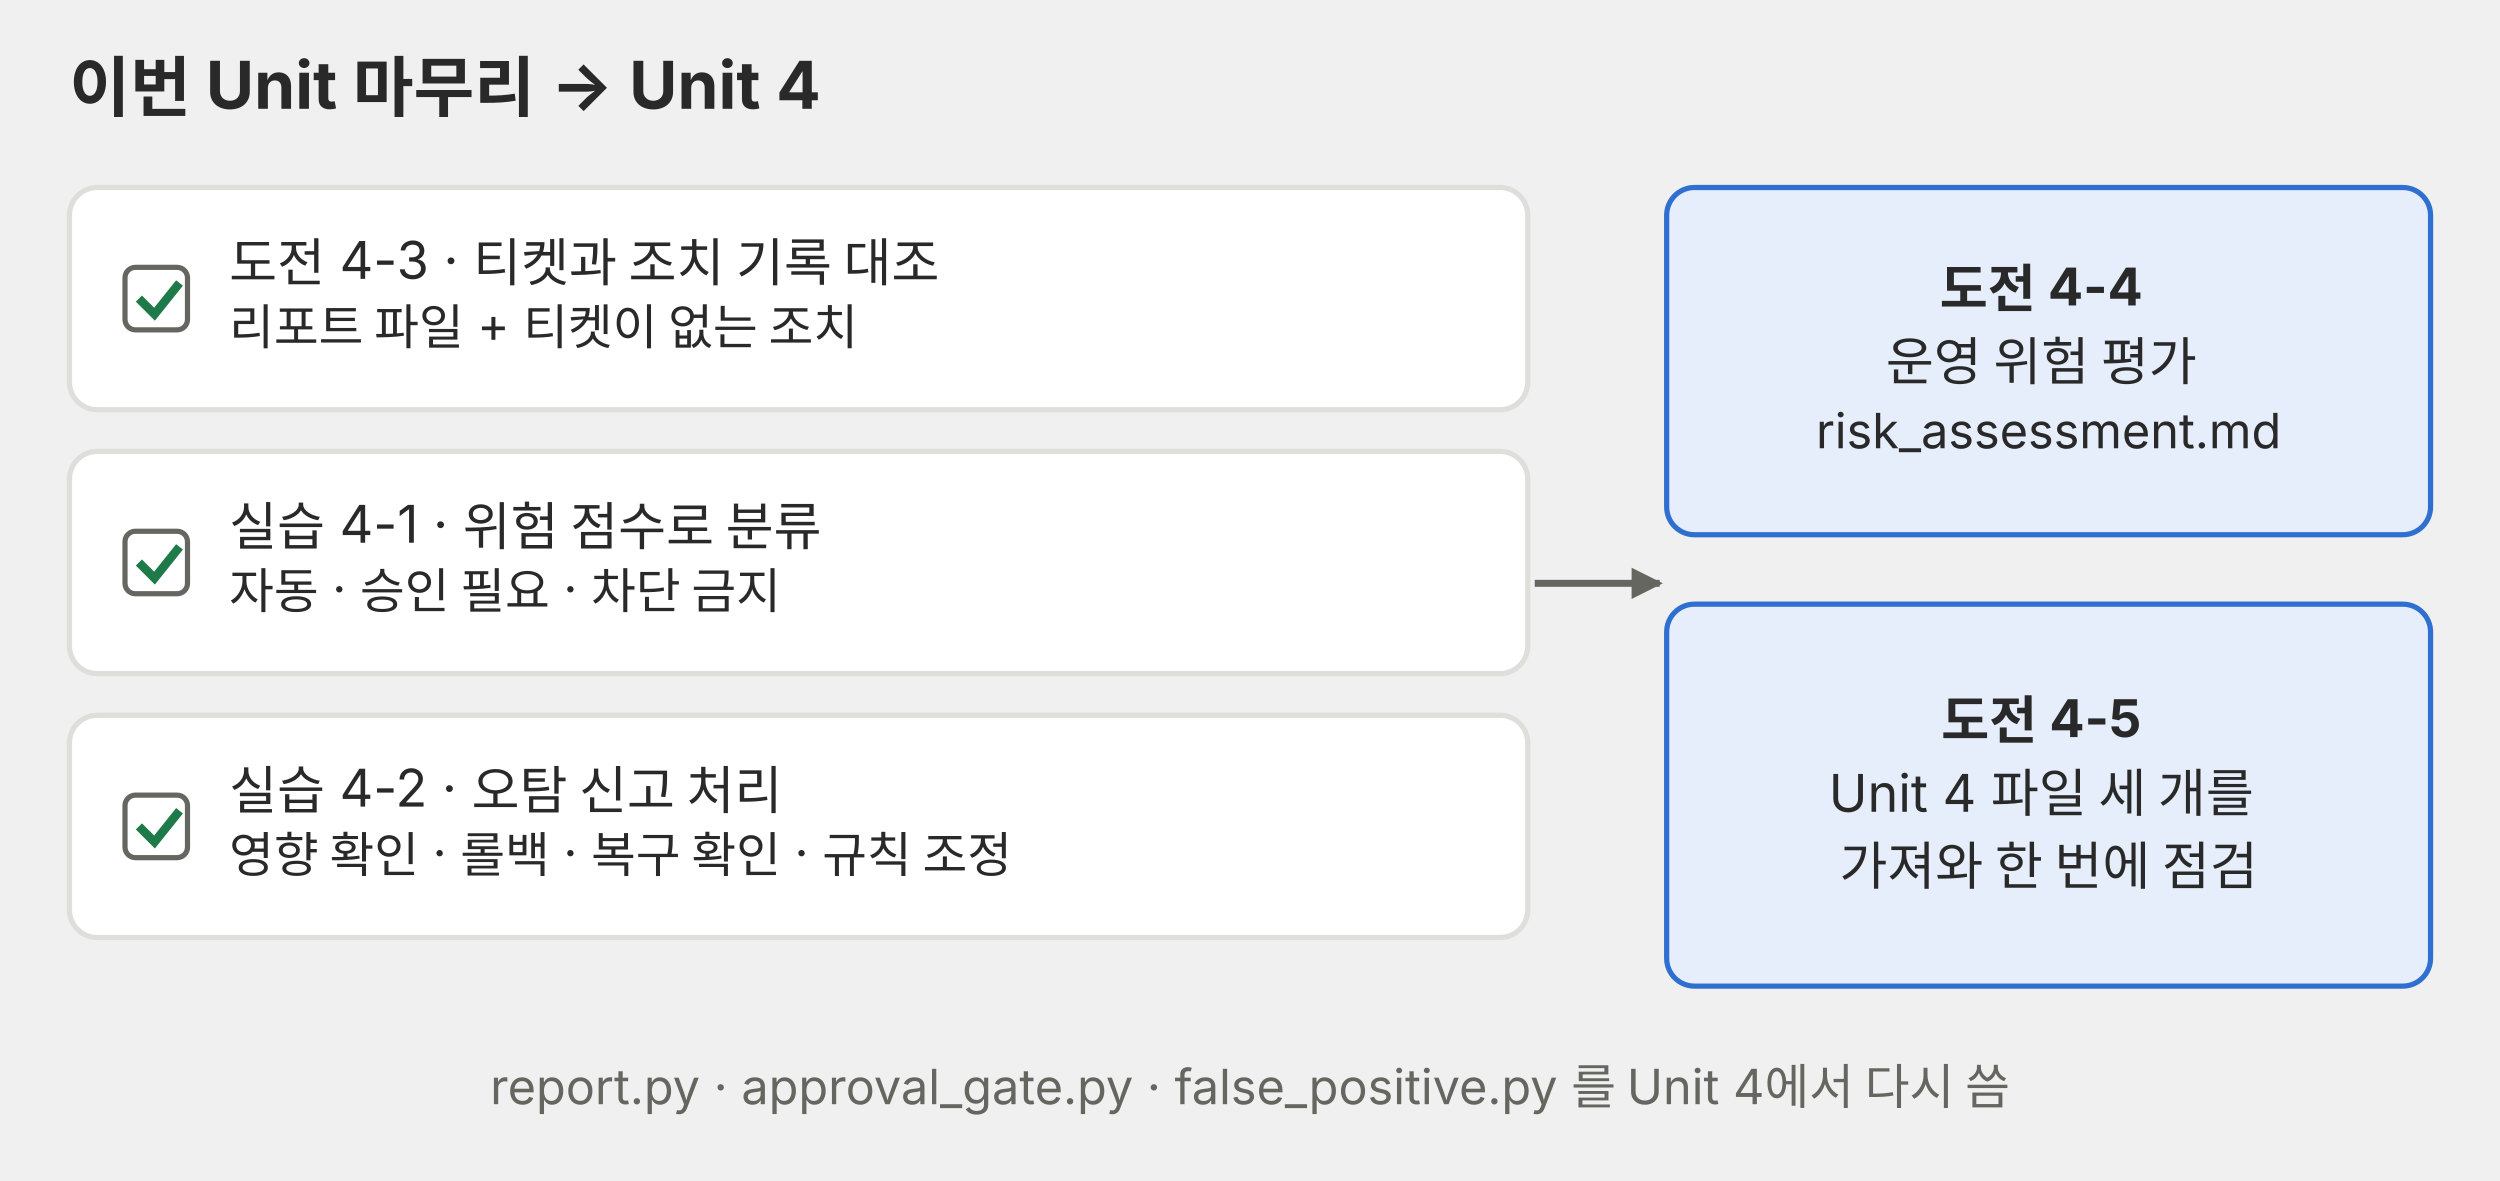
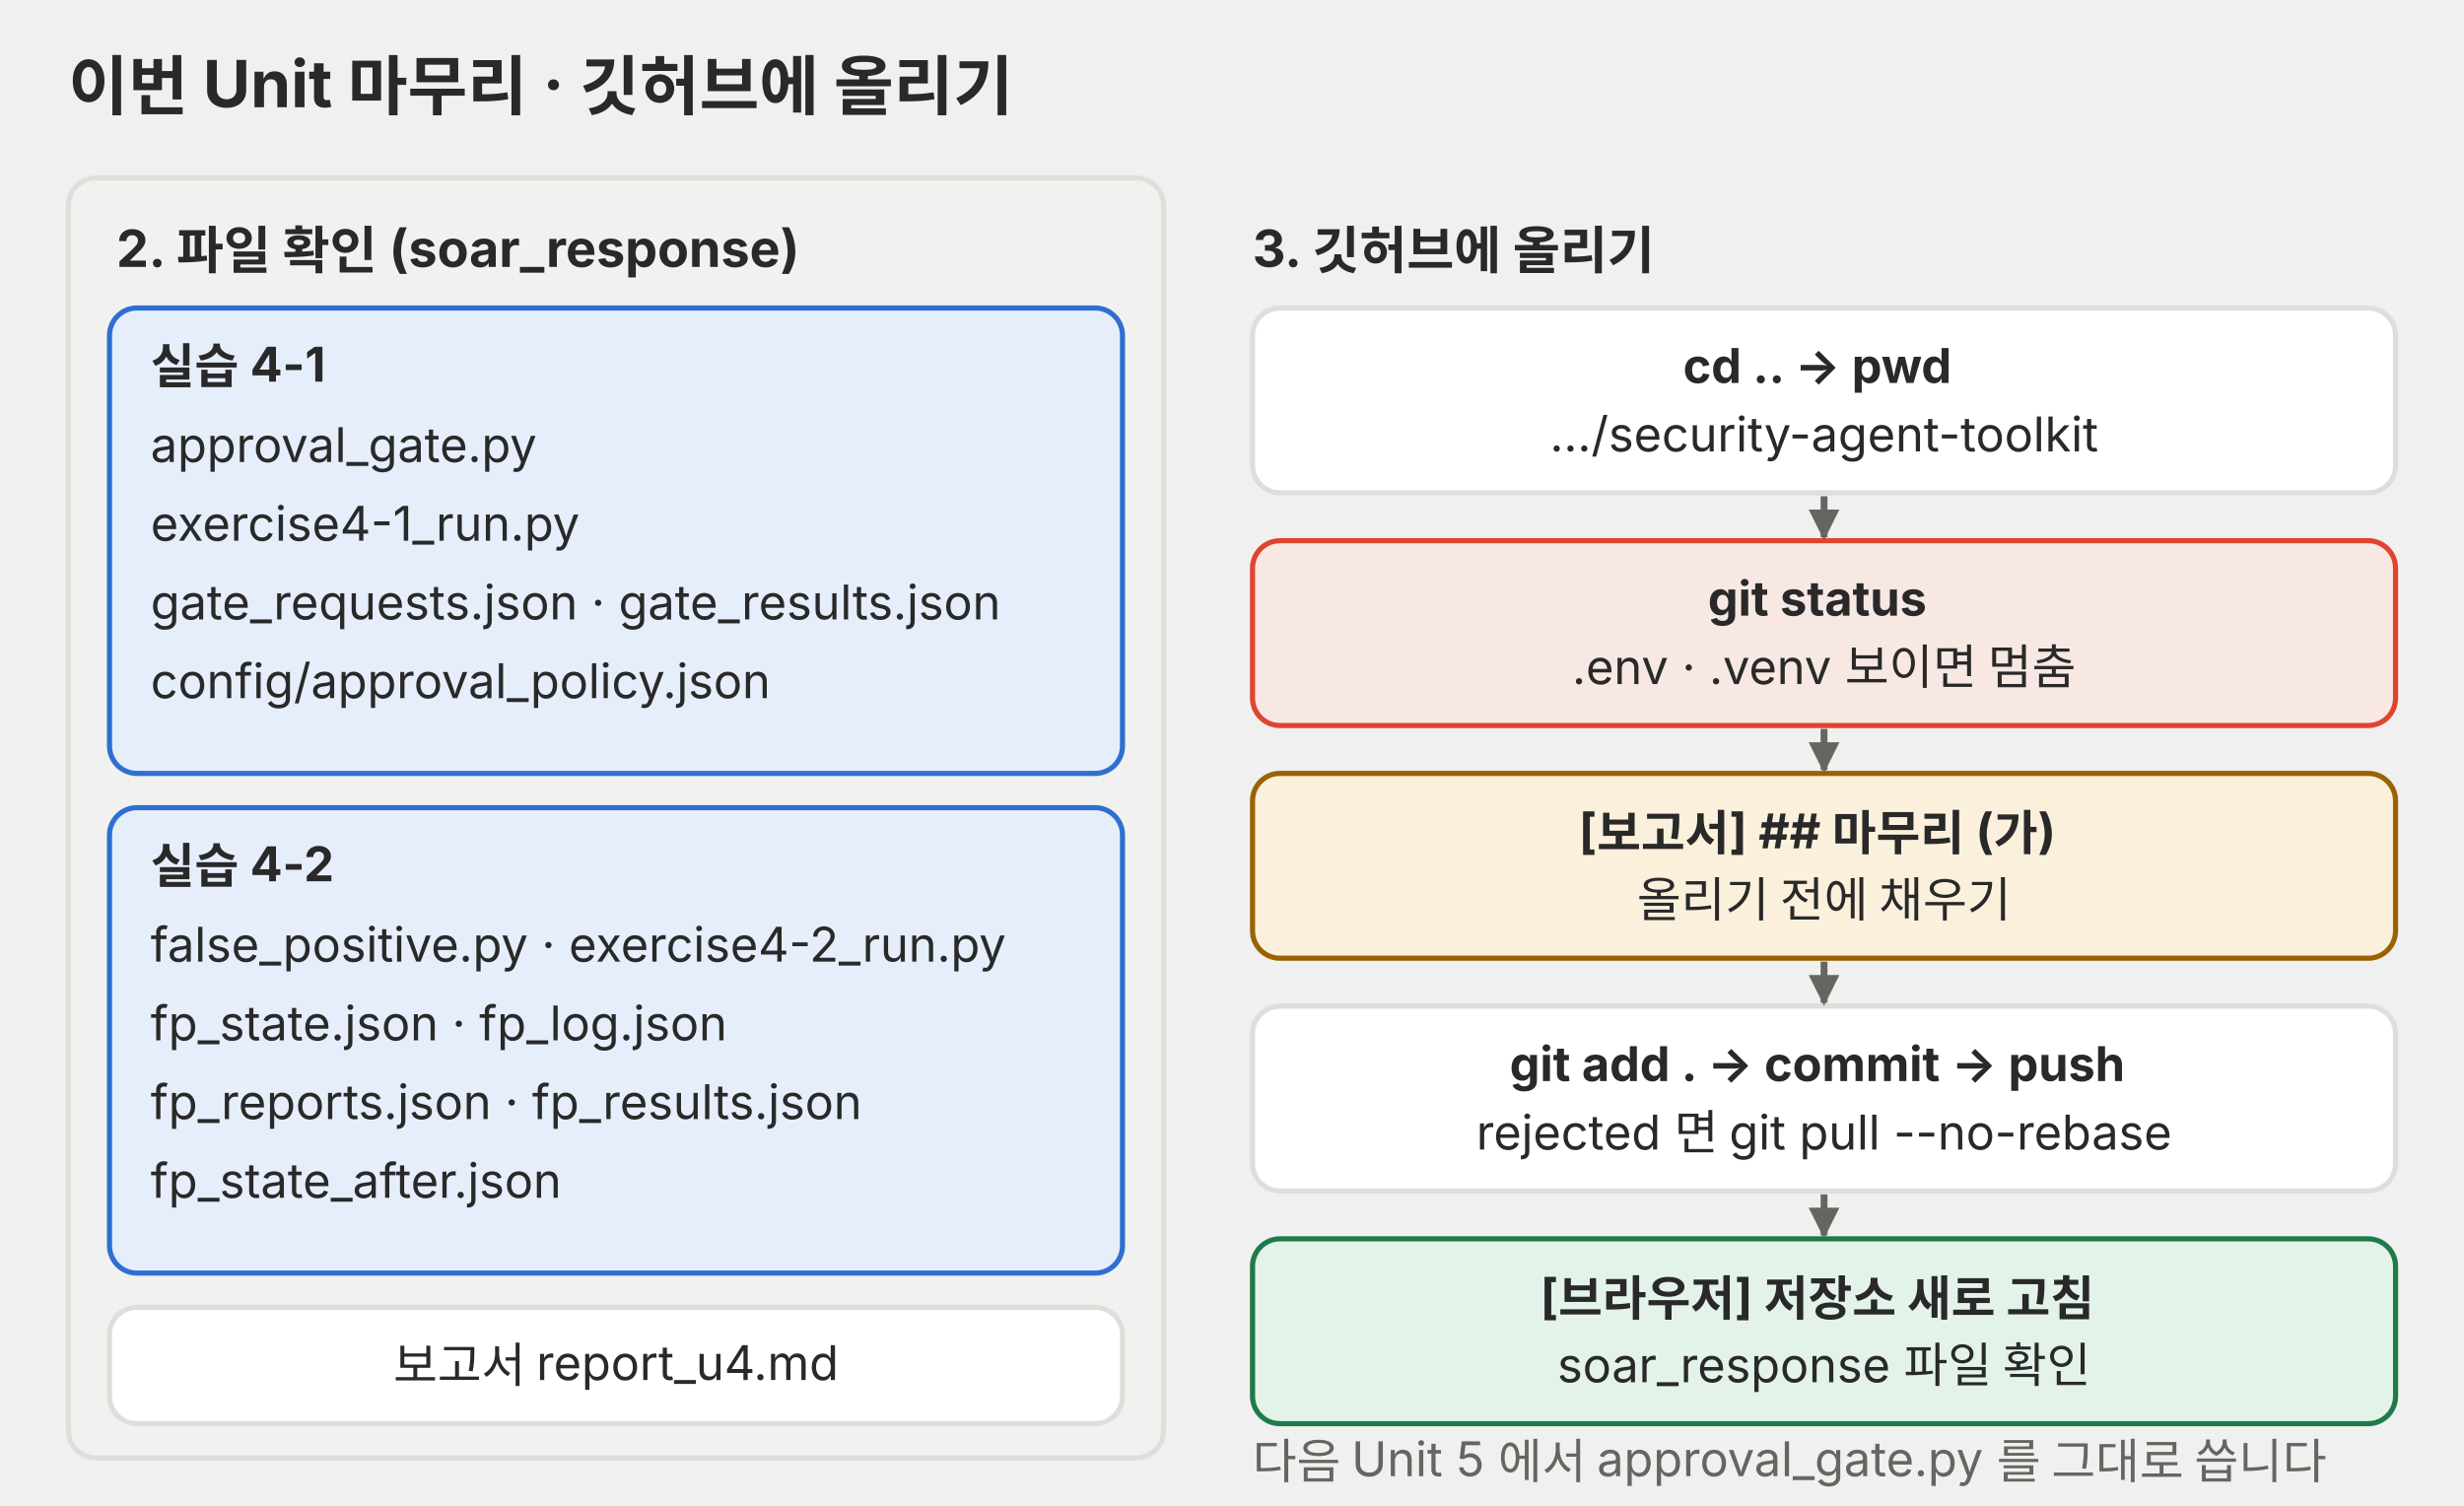
- <svg xmlns="http://www.w3.org/2000/svg" viewBox="0 0 720 340" role="img">
+ <svg xmlns="http://www.w3.org/2000/svg" viewBox="0 0 720 440" role="img">
  <defs>
    <marker id="a-p05" viewBox="0 0 10 10" refX="9" refY="5" markerWidth="9" markerHeight="9" markerUnits="userSpaceOnUse" orient="auto">
      <path d="M0 0L10 5L0 10z" fill="#666660" />
    </marker>
-     <marker id="a-p05r" viewBox="0 0 10 10" refX="9" refY="5" markerWidth="9" markerHeight="9" markerUnits="userSpaceOnUse" orient="auto">
-       <path d="M0 0L10 5L0 10z" fill="#e0442e" />
-     </marker>
-     <marker id="a-p05g" viewBox="0 0 10 10" refX="9" refY="5" markerWidth="9" markerHeight="9" markerUnits="userSpaceOnUse" orient="auto">
-       <path d="M0 0L10 5L0 10z" fill="#1f7a4a" />
-     </marker>
-     <marker id="a-p05b" viewBox="0 0 10 10" refX="9" refY="5" markerWidth="9" markerHeight="9" markerUnits="userSpaceOnUse" orient="auto">
-       <path d="M0 0L10 5L0 10z" fill="#2f6fd0" />
-     </marker>
  </defs>
  <g font-family="Pretendard, 'Noto Sans KR', -apple-system, 'Segoe UI', sans-serif">
-     <text x="20" y="32" font-size="19" text-anchor="start" fill="#292929" font-weight="bold">
-       <tspan x="20">이번 Unit 마무리 → Unit 4</tspan>
+     <text x="20" y="32" font-size="19" text-anchor="start" fill="#292929">
+       <tspan x="20" font-weight="bold">이번 Unit 마무리 · 깃허브에 올리기</tspan>
    </text>
-     <rect x="20" y="54" width="420" height="64" rx="8" fill="#ffffff" stroke="#dededb" stroke-width="1.5" />
-     <rect x="36" y="77" width="18" height="18" rx="3" fill="#ffffff" stroke="#666660" stroke-width="1.5" />
-     <path d="M40 86.0 l4.5 4.5 l7.2 -9.0" fill="none" stroke="#1f7a4a" stroke-width="2.5" />
-     <text x="66" y="81" font-size="15" text-anchor="start" fill="#292929">
-       <tspan x="66">도전 4-3 · 티켓과 조치 기록 대조</tspan>
-       <tspan x="66" dy="18.2" font-size="14">리포트 파일 + 티켓이 없는 조치</tspan>
+     <rect x="20" y="52" width="320" height="374" rx="8" fill="#f1f1ef" stroke="#dededb" stroke-width="1.5" />
+     <text x="34" y="78" font-size="15" text-anchor="start" fill="#292929">
+       <tspan x="34" font-weight="bold">2. 파일 확인 (soar_response)</tspan>
    </text>
-     <rect x="20" y="130" width="420" height="64" rx="8" fill="#ffffff" stroke="#dededb" stroke-width="1.5" />
-     <rect x="36" y="153" width="18" height="18" rx="3" fill="#ffffff" stroke="#666660" stroke-width="1.5" />
-     <path d="M40 162.0 l4.5 4.5 l7.2 -9.0" fill="none" stroke="#1f7a4a" stroke-width="2.5" />
-     <text x="66" y="157" font-size="15" text-anchor="start" fill="#292929">
-       <tspan x="66">실습 4-1 · 위험 점수로 분류</tspan>
-       <tspan x="66" dy="18.2" font-size="14">자동 · 승인 필요 · 차단 금지</tspan>
+     <rect x="32" y="90" width="296" height="136" rx="8" fill="#e6eefb" stroke="#2f6fd0" stroke-width="1.5" />
+     <text x="44" y="112" font-size="14" text-anchor="start" fill="#292929">
+       <tspan x="44" font-weight="bold">실습 4-1</tspan>
+       <tspan x="44" dy="23">approval_gate.py</tspan>
+       <tspan x="44" dy="23">exercise4-1_run.py</tspan>
+       <tspan x="44" dy="23">gate_requests.json · gate_results.json</tspan>
+       <tspan x="44" dy="23">config/approval_policy.json</tspan>
    </text>
-     <rect x="20" y="206" width="420" height="64" rx="8" fill="#ffffff" stroke="#dededb" stroke-width="1.5" />
-     <rect x="36" y="229" width="18" height="18" rx="3" fill="#ffffff" stroke="#666660" stroke-width="1.5" />
-     <path d="M40 238.0 l4.5 4.5 l7.2 -9.0" fill="none" stroke="#1f7a4a" stroke-width="2.5" />
-     <text x="66" y="233" font-size="15" text-anchor="start" fill="#292929">
-       <tspan x="66">실습 4-2 · 오탐 신고 처리</tspan>
-       <tspan x="66" dy="18.2" font-size="14">영향 확인 · 롤백 · 복구 확인 · 규칙 조정</tspan>
+     <rect x="32" y="236" width="296" height="136" rx="8" fill="#e6eefb" stroke="#2f6fd0" stroke-width="1.5" />
+     <text x="44" y="258" font-size="14" text-anchor="start" fill="#292929">
+       <tspan x="44" font-weight="bold">실습 4-2</tspan>
+       <tspan x="44" dy="23">false_positive.py · exercise4-2_run.py</tspan>
+       <tspan x="44" dy="23">fp_state.json · fp_log.json</tspan>
+       <tspan x="44" dy="23">fp_reports.json · fp_results.json</tspan>
+       <tspan x="44" dy="23">fp_state_after.json</tspan>
    </text>
-     <line x1="442" y1="168" x2="478" y2="168" stroke="#666660" stroke-width="2" marker-end="url(#a-p05)" />
-     <rect x="480" y="54" width="220" height="100" rx="8" fill="#e6eefb" stroke="#2f6fd0" stroke-width="1.5" />
-     <text x="590.0" y="88.5" font-size="15" text-anchor="middle" fill="#292929">
-       <tspan x="590.0" font-weight="bold">도전 4-4</tspan>
-       <tspan x="590.0" dy="21.0">운영 위험 평가</tspan>
-       <tspan x="590.0" dy="19.6" font-size="14">risk_assessment.md</tspan>
+     <rect x="32" y="382" width="296" height="34" rx="8" fill="#ffffff" stroke="#dededb" stroke-width="1.5" />
+     <text x="180.0" y="403.9" font-size="14" text-anchor="middle" fill="#292929">
+       <tspan x="180.0">보고서 report_u4.md</tspan>
    </text>
-     <rect x="480" y="174" width="220" height="110" rx="8" fill="#e6eefb" stroke="#2f6fd0" stroke-width="1.5" />
-     <text x="590.0" y="212.8" font-size="15" text-anchor="middle" fill="#292929">
-       <tspan x="590.0" font-weight="bold">도전 4-5</tspan>
-       <tspan x="590.0" dy="21.0">Unit 4 파일 세 개를</tspan>
-       <tspan x="590.0" dy="21.0">가져와 한 번에 점검</tspan>
+     <text x="366" y="78" font-size="15" text-anchor="start" fill="#292929">
+       <tspan x="366" font-weight="bold">3. 깃허브에 올리기</tspan>
    </text>
-     <text x="360" y="318" font-size="14" text-anchor="middle" fill="#666660">
-       <tspan x="360">report.py · approval_gate.py · false_positive.py 를 Unit 4에서 다시 씀</tspan>
+     <rect x="366" y="90" width="334" height="54" rx="8" fill="#ffffff" stroke="#dededb" stroke-width="1.5" />
+     <text x="533.0" y="111.9" font-size="14" text-anchor="middle" fill="#292929">
+       <tspan x="533.0" font-weight="bold">cd ..  →  pwd</tspan>
+       <tspan x="533.0" dy="20">…/security-agent-toolkit</tspan>
+     </text>
+     <rect x="366" y="158" width="334" height="54" rx="8" fill="#f8e8e3" stroke="#e0442e" stroke-width="1.5" />
+     <text x="533.0" y="179.9" font-size="14" text-anchor="middle" fill="#292929">
+       <tspan x="533.0" font-weight="bold">git status</tspan>
+       <tspan x="533.0" dy="20">.env · .venv 보이면 멈춤</tspan>
+     </text>
+     <line x1="533" y1="145" x2="533" y2="157" stroke="#666660" stroke-width="2" marker-end="url(#a-p05)" />
+     <rect x="366" y="226" width="334" height="54" rx="8" fill="#fbf0dc" stroke="#9a6200" stroke-width="1.5" />
+     <text x="533.0" y="247.9" font-size="14" text-anchor="middle" fill="#292929">
+       <tspan x="533.0" font-weight="bold">[보고서] ## 마무리 (가)</tspan>
+       <tspan x="533.0" dy="20">올리기 전에 채우기</tspan>
+     </text>
+     <line x1="533" y1="213" x2="533" y2="225" stroke="#666660" stroke-width="2" marker-end="url(#a-p05)" />
+     <rect x="366" y="294" width="334" height="54" rx="8" fill="#ffffff" stroke="#dededb" stroke-width="1.5" />
+     <text x="533.0" y="315.9" font-size="14" text-anchor="middle" fill="#292929">
+       <tspan x="533.0" font-weight="bold">git add . → commit → push</tspan>
+       <tspan x="533.0" dy="20">rejected 면 git pull --no-rebase</tspan>
+     </text>
+     <line x1="533" y1="281" x2="533" y2="293" stroke="#666660" stroke-width="2" marker-end="url(#a-p05)" />
+     <rect x="366" y="362" width="334" height="54" rx="8" fill="#e4f3ea" stroke="#1f7a4a" stroke-width="1.5" />
+     <text x="533.0" y="383.9" font-size="14" text-anchor="middle" fill="#292929">
+       <tspan x="533.0" font-weight="bold">[브라우저] 저장소 새로 고침</tspan>
+       <tspan x="533.0" dy="20">soar_response 파일 확인</tspan>
+     </text>
+     <line x1="533" y1="349" x2="533" y2="361" stroke="#666660" stroke-width="2" marker-end="url(#a-p05)" />
+     <text x="366" y="432" font-size="14" text-anchor="start" fill="#666660">
+       <tspan x="366">다음 Unit 5 에서 approval_gate.py 를 그대로 씁니다</tspan>
    </text>
  </g>
</svg>
